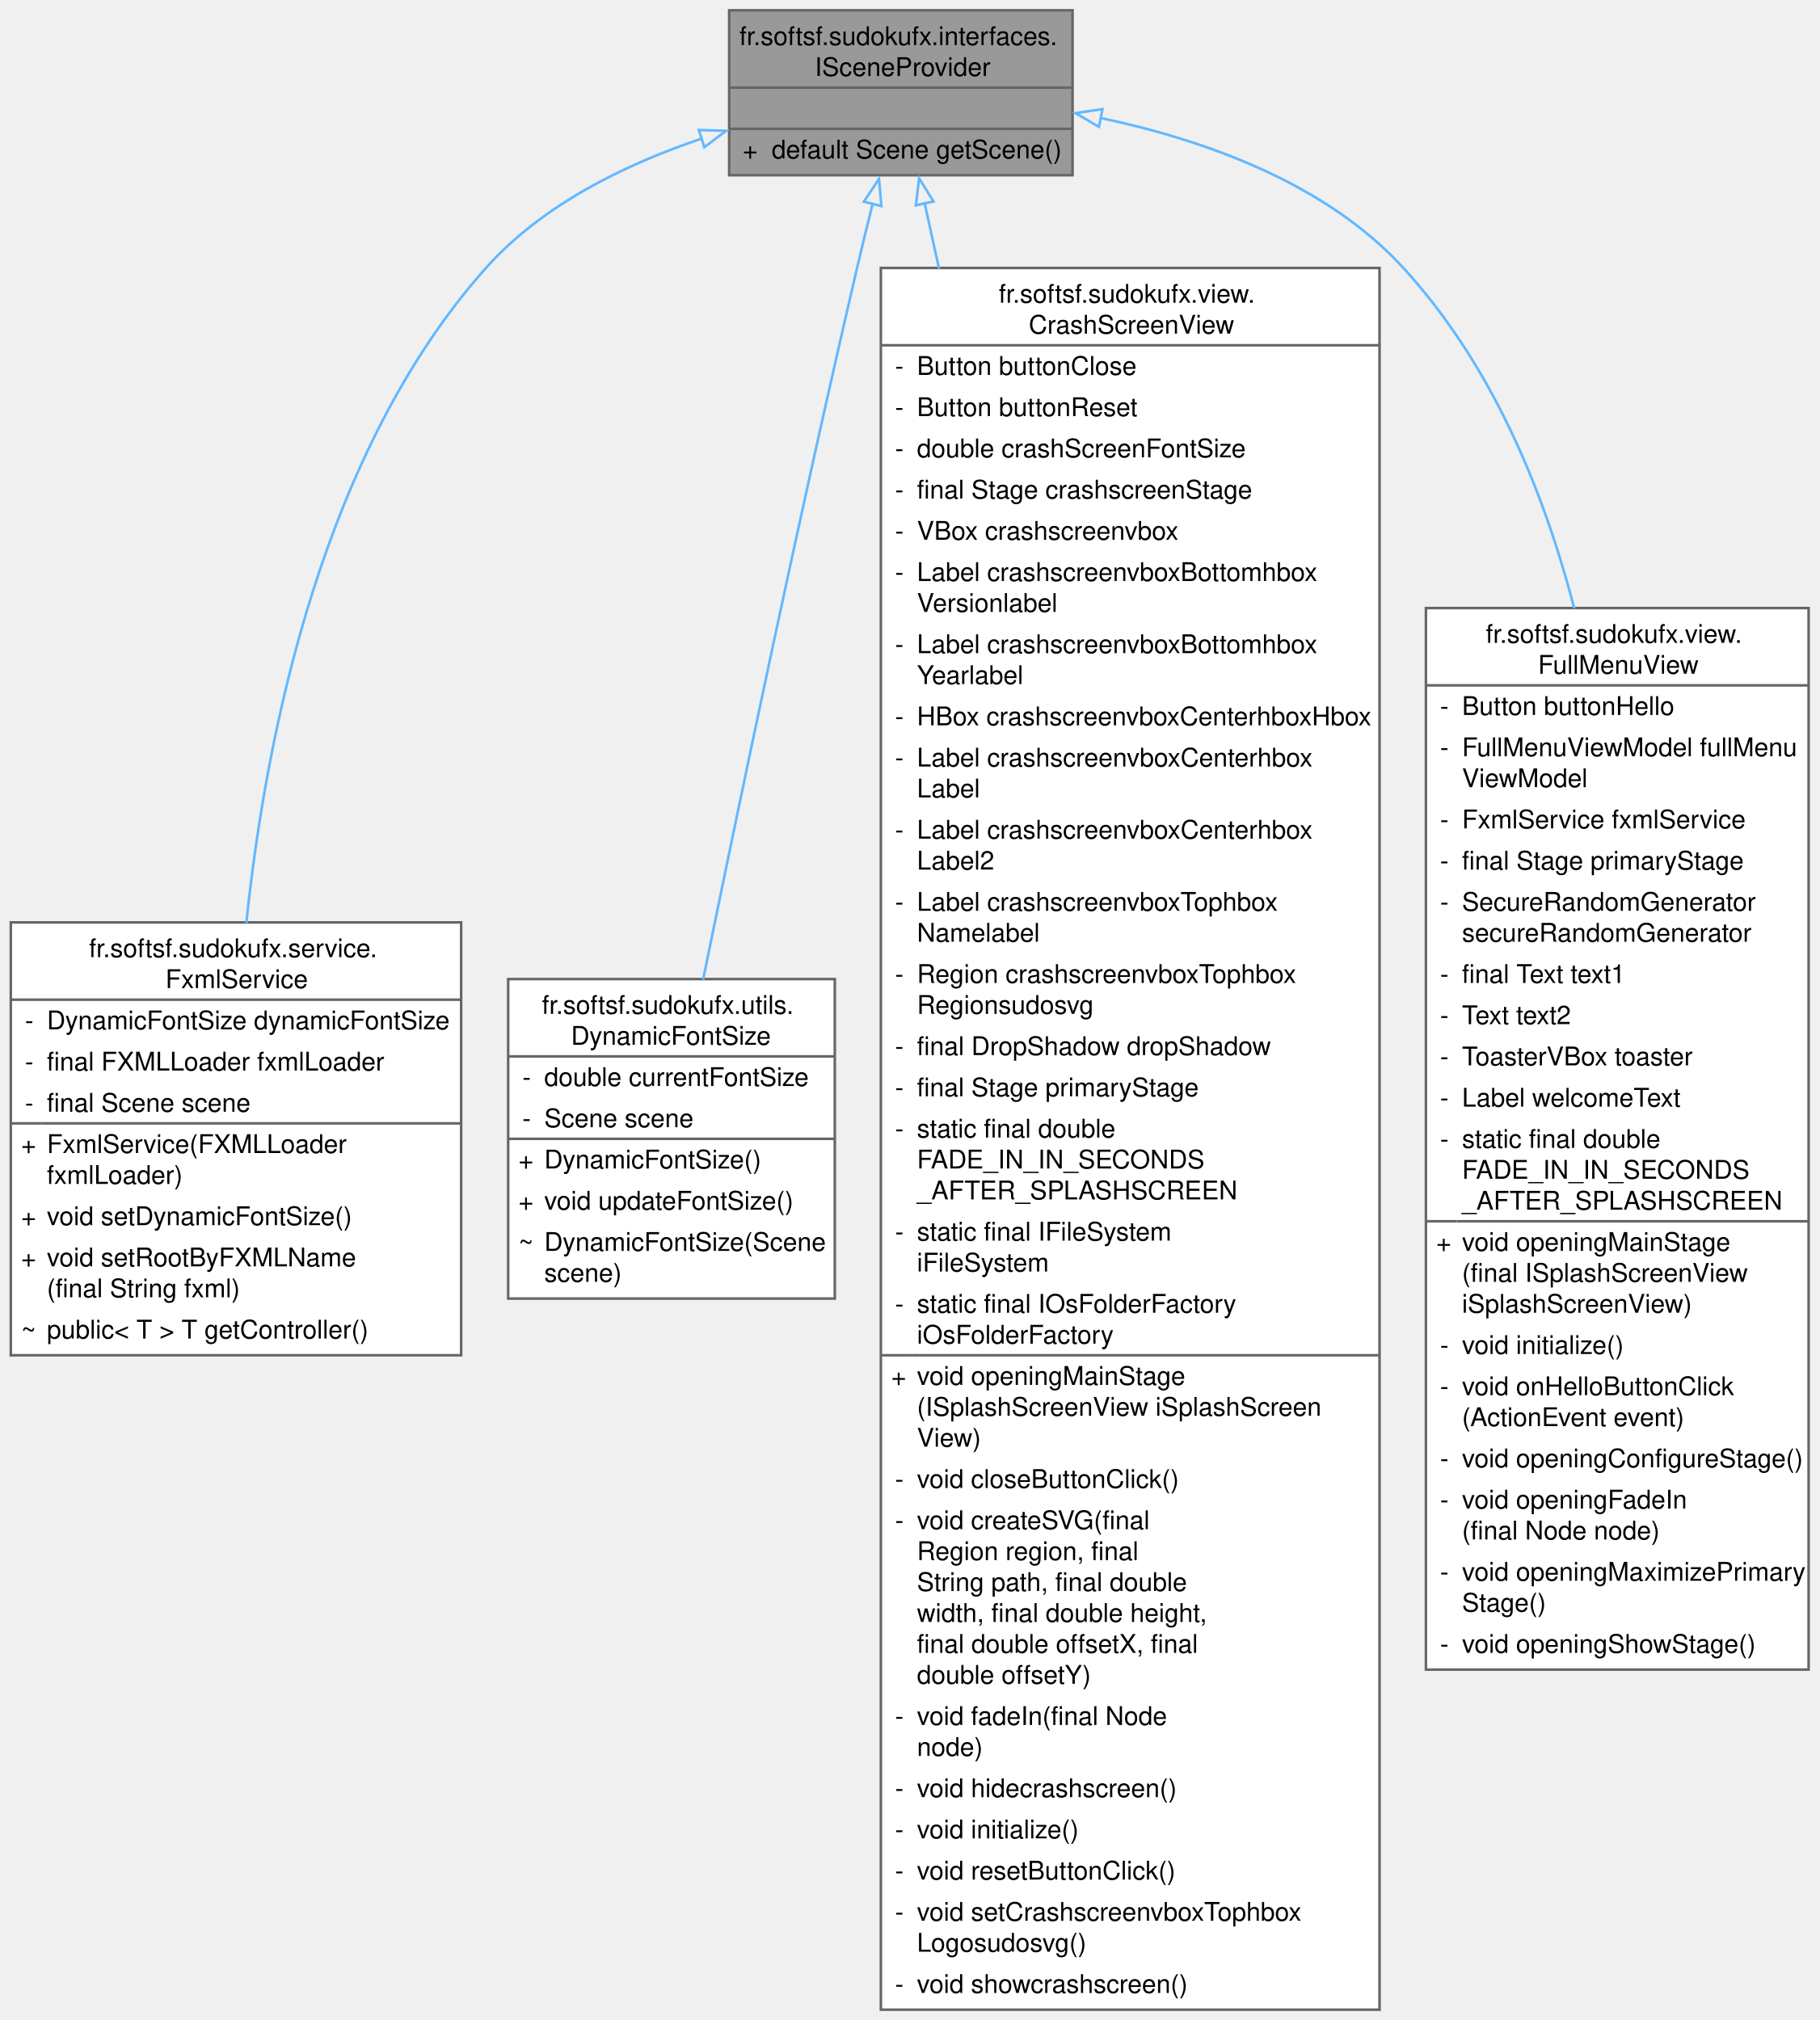
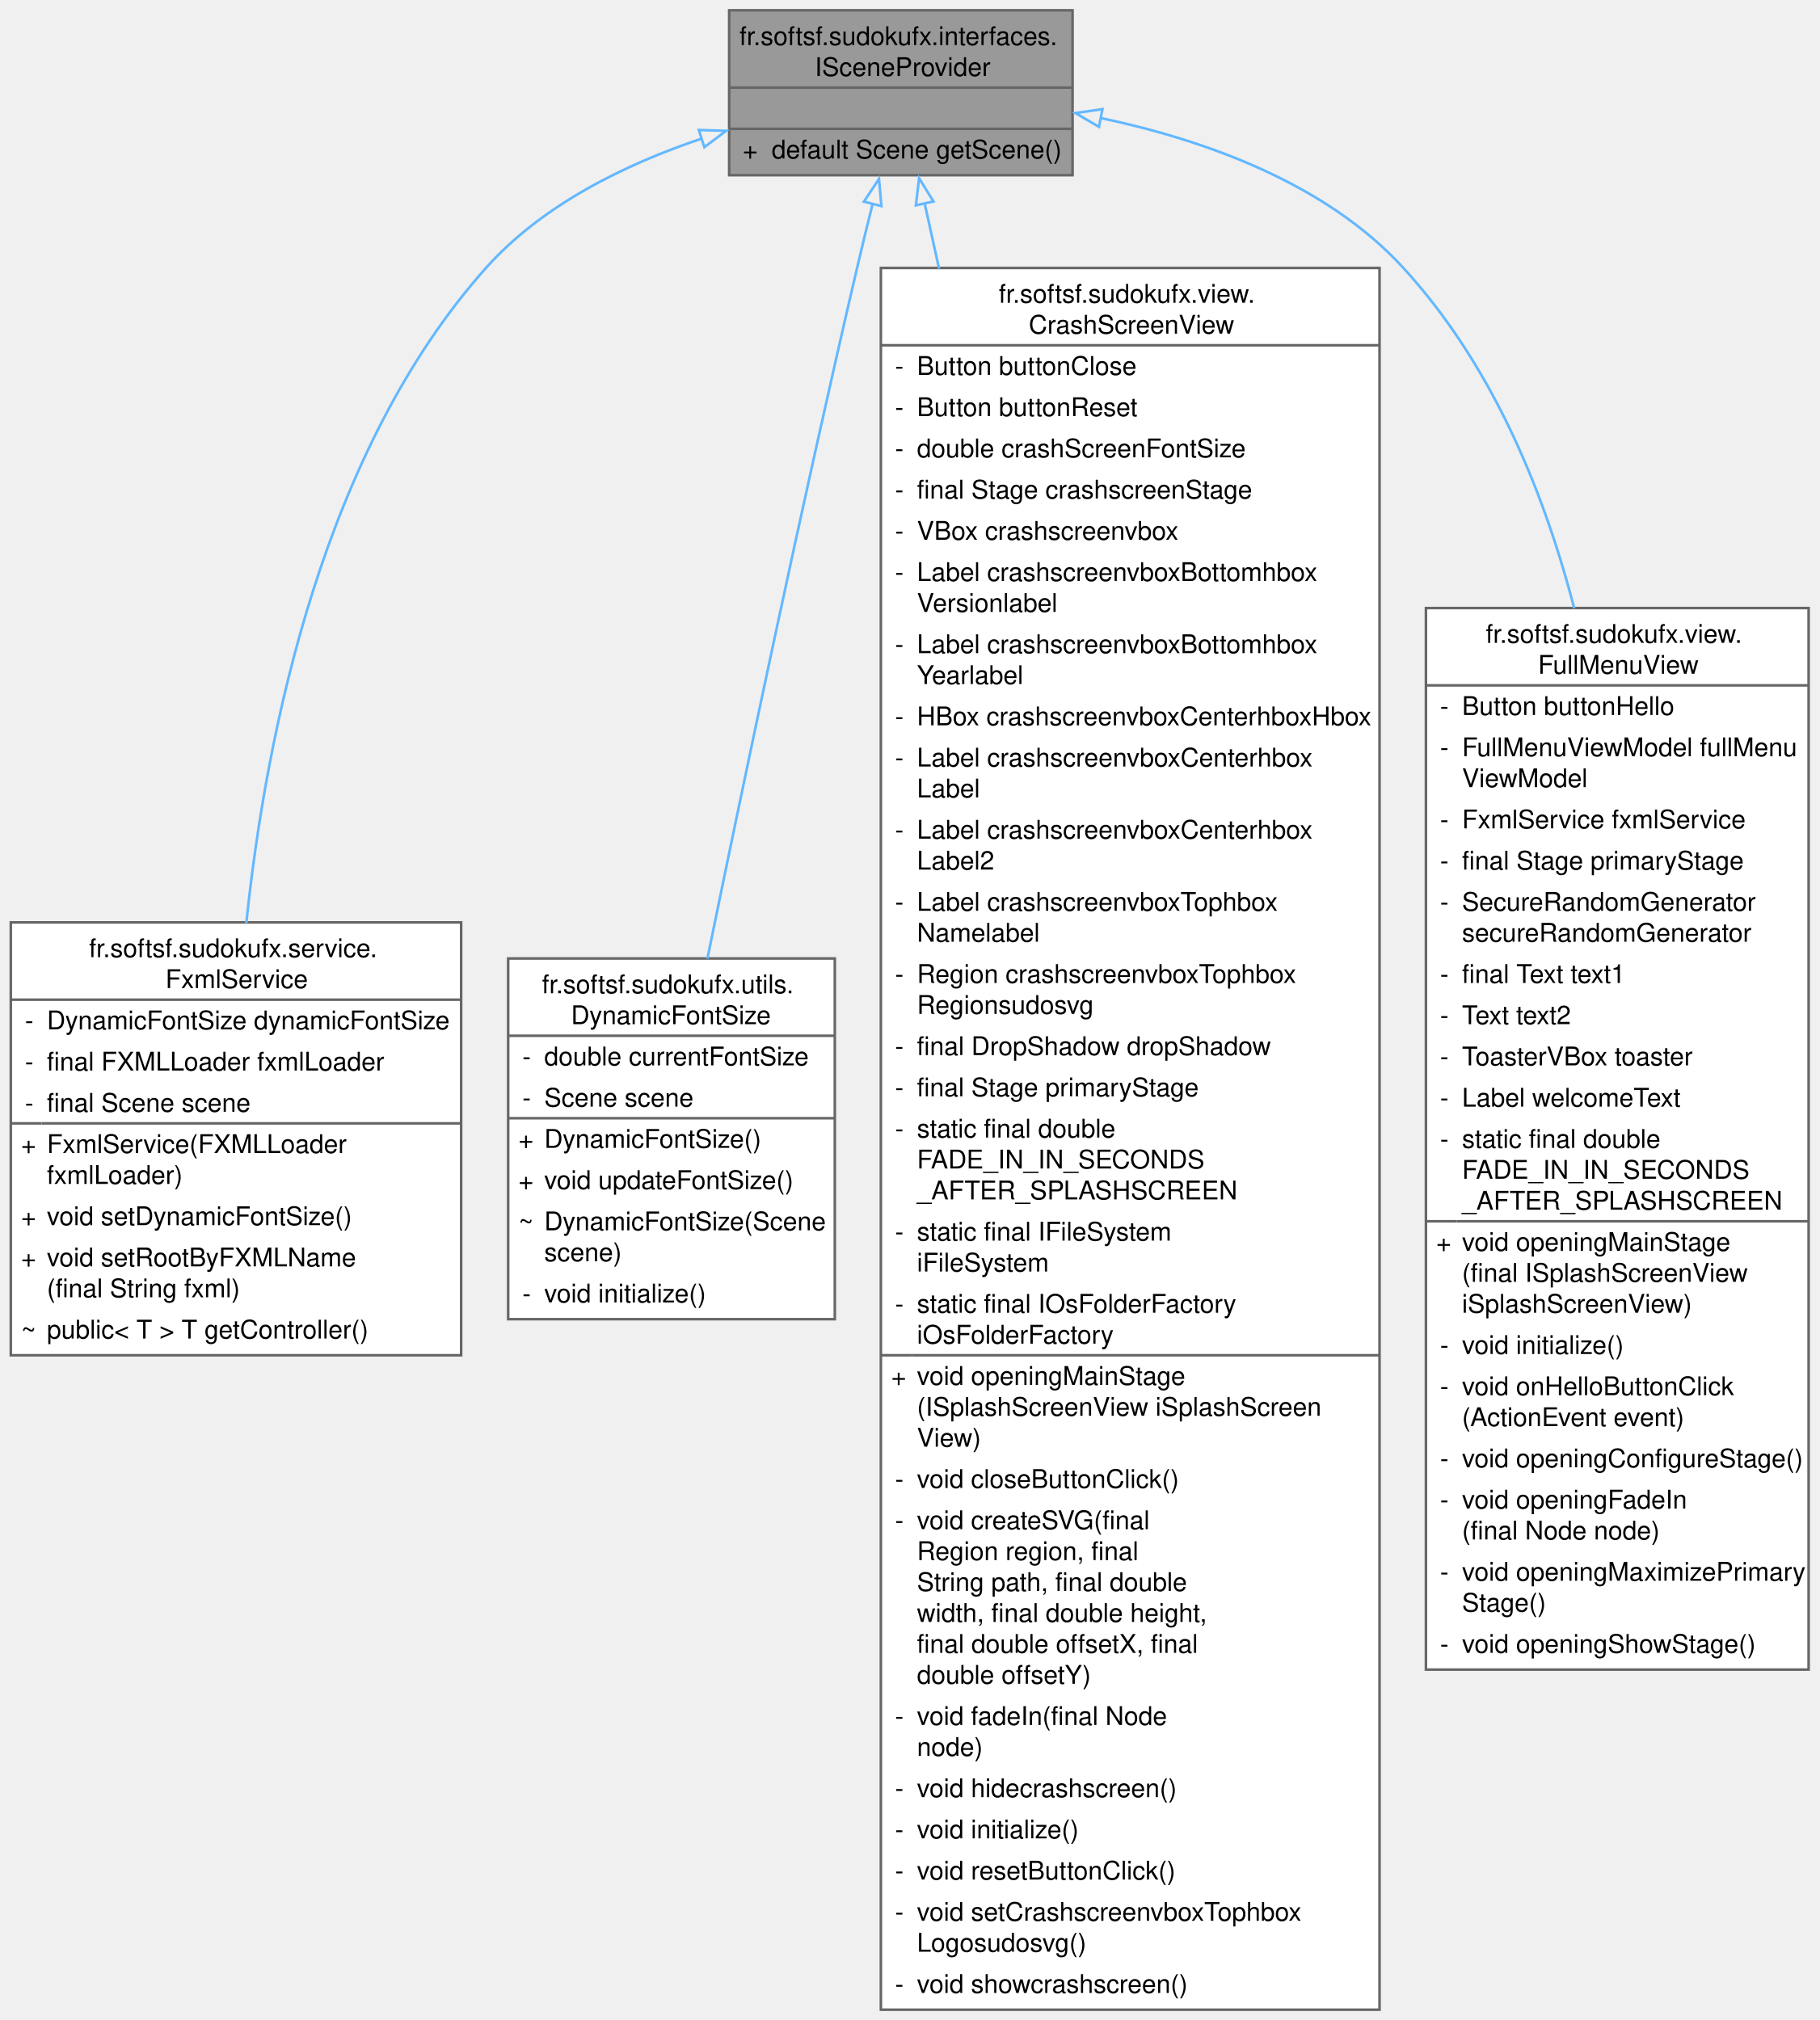
<svg xmlns="http://www.w3.org/2000/svg" xmlns:xlink="http://www.w3.org/1999/xlink" width="706pt" height="784pt" viewBox="0.00 0.00 705.62 784.00">
  <g id="graph0" class="graph" transform="scale(1 1) rotate(0) translate(4 780)">
    <g id="Node000001" class="node">
      <g id="a_Node000001">
        <a xlink:title="Interface ISceneProvider.">
          <polygon fill="#999999" stroke="none" points="412,-776 278.75,-776 278.75,-712 412,-712 412,-776" />
          <text text-anchor="start" x="282.75" y="-762.5" font-family="Helvetica,sans-Serif" font-size="10.00">fr.softsf.sudokufx.interfaces.</text>
          <text text-anchor="start" x="312" y="-750.5" font-family="Helvetica,sans-Serif" font-size="10.00">ISceneProvider</text>
          <text text-anchor="start" x="343.88" y="-734.5" font-family="Helvetica,sans-Serif" font-size="10.00"> </text>
          <text text-anchor="start" x="284" y="-718.5" font-family="Helvetica,sans-Serif" font-size="10.00">+</text>
          <text text-anchor="start" x="295.25" y="-718.5" font-family="Helvetica,sans-Serif" font-size="10.00">default Scene getScene()</text>
          <polygon fill="#666666" stroke="#666666" points="278.75,-746 278.75,-746 412,-746 412,-746 278.75,-746" />
          <polygon fill="#666666" stroke="#666666" points="278.75,-730 278.75,-730 412,-730 412,-730 278.75,-730" />
          <polygon fill="none" stroke="#666666" points="278.75,-712 278.75,-776 412,-776 412,-712 278.75,-712" />
        </a>
      </g>
    </g>
    <g id="Node000002" class="node">
      <g id="a_Node000002">
        <a xlink:href="classfr_1_1softsf_1_1sudokufx_1_1service_1_1_fxml_service.html" target="_top" xlink:title="FxmlService is a Spring service that manages the loading of FXML files and updating the root of the J...">
          <polygon fill="white" stroke="none" points="174.75,-422 0,-422 0,-254 174.75,-254 174.75,-422" />
          <text text-anchor="start" x="30.38" y="-408.5" font-family="Helvetica,sans-Serif" font-size="10.00">fr.softsf.sudokufx.service.</text>
          <text text-anchor="start" x="60" y="-396.5" font-family="Helvetica,sans-Serif" font-size="10.00">FxmlService</text>
          <text text-anchor="start" x="5.5" y="-380.5" font-family="Helvetica,sans-Serif" font-size="10.00">-</text>
          <text text-anchor="start" x="14" y="-380.5" font-family="Helvetica,sans-Serif" font-size="10.00">DynamicFontSize dynamicFontSize</text>
          <text text-anchor="start" x="5.5" y="-364.5" font-family="Helvetica,sans-Serif" font-size="10.00">-</text>
          <text text-anchor="start" x="14" y="-364.5" font-family="Helvetica,sans-Serif" font-size="10.00">final FXMLLoader fxmlLoader</text>
          <text text-anchor="start" x="5.5" y="-348.5" font-family="Helvetica,sans-Serif" font-size="10.00">-</text>
          <text text-anchor="start" x="14" y="-348.5" font-family="Helvetica,sans-Serif" font-size="10.00">final Scene scene</text>
          <text text-anchor="start" x="4" y="-332.5" font-family="Helvetica,sans-Serif" font-size="10.00">+</text>
          <text text-anchor="start" x="14" y="-332.5" font-family="Helvetica,sans-Serif" font-size="10.00">FxmlService(FXMLLoader</text>
          <text text-anchor="start" x="14" y="-320.5" font-family="Helvetica,sans-Serif" font-size="10.00"> fxmlLoader)</text>
          <text text-anchor="start" x="4" y="-304.5" font-family="Helvetica,sans-Serif" font-size="10.00">+</text>
          <text text-anchor="start" x="14" y="-304.5" font-family="Helvetica,sans-Serif" font-size="10.00">void setDynamicFontSize()</text>
          <text text-anchor="start" x="4" y="-288.5" font-family="Helvetica,sans-Serif" font-size="10.00">+</text>
          <text text-anchor="start" x="14" y="-288.5" font-family="Helvetica,sans-Serif" font-size="10.00">void setRootByFXMLName</text>
          <text text-anchor="start" x="14" y="-276.5" font-family="Helvetica,sans-Serif" font-size="10.00">(final String fxml)</text>
          <text text-anchor="start" x="4" y="-260.5" font-family="Helvetica,sans-Serif" font-size="10.00">~</text>
          <text text-anchor="start" x="14" y="-260.5" font-family="Helvetica,sans-Serif" font-size="10.00">public&lt; T &gt; T getController()</text>
          <polygon fill="#666666" stroke="#666666" points="0,-392 0,-392 174.75,-392 174.75,-392 0,-392" />
          <polygon fill="#666666" stroke="#666666" points="0,-344 0,-344 12,-344 12,-344 0,-344" />
          <polygon fill="#666666" stroke="#666666" points="12,-344 12,-344 174.75,-344 174.75,-344 12,-344" />
          <polygon fill="none" stroke="#666666" points="0,-254 0,-422 174.75,-422 174.75,-254 0,-254" />
        </a>
      </g>
    </g>
    <g id="edge1_Node000001_Node000002" class="edge">
      <g id="a_edge1_Node000001_Node000002">
        <a xlink:title=" ">
          <path fill="none" stroke="#63b8ff" d="M268.16,-726.24C238.32,-716.2 206.18,-700.45 184.38,-676 121.46,-605.46 99.18,-496.54 91.39,-421.73" />
          <polygon fill="none" stroke="#63b8ff" points="266.99,-729.54 277.58,-729.23 269.11,-722.87 266.99,-729.54" />
        </a>
      </g>
    </g>
    <g id="Node000003" class="node">
      <g id="a_Node000003">
        <a xlink:href="classfr_1_1softsf_1_1sudokufx_1_1utils_1_1_dynamic_font_size.html" target="_top" xlink:title="Manages dynamic font sizing based on the dimensions of a JavaFX Scene.">
-           <polygon fill="white" stroke="none" points="319.75,-400 193,-400 193,-276 319.75,-276 319.75,-400" />
-           <text text-anchor="start" x="206.12" y="-386.5" font-family="Helvetica,sans-Serif" font-size="10.00">fr.softsf.sudokufx.utils.</text>
-           <text text-anchor="start" x="217.38" y="-374.5" font-family="Helvetica,sans-Serif" font-size="10.00">DynamicFontSize</text>
-           <text text-anchor="start" x="198.5" y="-358.5" font-family="Helvetica,sans-Serif" font-size="10.00">-</text>
-           <text text-anchor="start" x="207" y="-358.5" font-family="Helvetica,sans-Serif" font-size="10.00">double currentFontSize</text>
-           <text text-anchor="start" x="198.5" y="-342.5" font-family="Helvetica,sans-Serif" font-size="10.00">-</text>
-           <text text-anchor="start" x="207" y="-342.5" font-family="Helvetica,sans-Serif" font-size="10.00">Scene scene</text>
-           <text text-anchor="start" x="197" y="-326.5" font-family="Helvetica,sans-Serif" font-size="10.00">+</text>
-           <text text-anchor="start" x="207" y="-326.5" font-family="Helvetica,sans-Serif" font-size="10.00">DynamicFontSize()</text>
-           <text text-anchor="start" x="197" y="-310.5" font-family="Helvetica,sans-Serif" font-size="10.00">+</text>
-           <text text-anchor="start" x="207" y="-310.5" font-family="Helvetica,sans-Serif" font-size="10.00">void updateFontSize()</text>
-           <text text-anchor="start" x="197" y="-294.5" font-family="Helvetica,sans-Serif" font-size="10.00">~</text>
-           <text text-anchor="start" x="207" y="-294.5" font-family="Helvetica,sans-Serif" font-size="10.00">DynamicFontSize(Scene</text>
-           <text text-anchor="start" x="207" y="-282.5" font-family="Helvetica,sans-Serif" font-size="10.00"> scene)</text>
-           <polygon fill="#666666" stroke="#666666" points="193,-370 193,-370 319.75,-370 319.75,-370 193,-370" />
-           <polygon fill="#666666" stroke="#666666" points="193,-338 193,-338 205,-338 205,-338 193,-338" />
-           <polygon fill="#666666" stroke="#666666" points="205,-338 205,-338 319.75,-338 319.75,-338 205,-338" />
-           <polygon fill="none" stroke="#666666" points="193,-276 193,-400 319.75,-400 319.75,-276 193,-276" />
+           <polygon fill="white" stroke="none" points="319.75,-408 193,-408 193,-268 319.75,-268 319.75,-408" />
+           <text text-anchor="start" x="206.12" y="-394.5" font-family="Helvetica,sans-Serif" font-size="10.00">fr.softsf.sudokufx.utils.</text>
+           <text text-anchor="start" x="217.38" y="-382.5" font-family="Helvetica,sans-Serif" font-size="10.00">DynamicFontSize</text>
+           <text text-anchor="start" x="198.5" y="-366.5" font-family="Helvetica,sans-Serif" font-size="10.00">-</text>
+           <text text-anchor="start" x="207" y="-366.5" font-family="Helvetica,sans-Serif" font-size="10.00">double currentFontSize</text>
+           <text text-anchor="start" x="198.5" y="-350.5" font-family="Helvetica,sans-Serif" font-size="10.00">-</text>
+           <text text-anchor="start" x="207" y="-350.5" font-family="Helvetica,sans-Serif" font-size="10.00">Scene scene</text>
+           <text text-anchor="start" x="197" y="-334.5" font-family="Helvetica,sans-Serif" font-size="10.00">+</text>
+           <text text-anchor="start" x="207" y="-334.5" font-family="Helvetica,sans-Serif" font-size="10.00">DynamicFontSize()</text>
+           <text text-anchor="start" x="197" y="-318.5" font-family="Helvetica,sans-Serif" font-size="10.00">+</text>
+           <text text-anchor="start" x="207" y="-318.5" font-family="Helvetica,sans-Serif" font-size="10.00">void updateFontSize()</text>
+           <text text-anchor="start" x="197" y="-302.5" font-family="Helvetica,sans-Serif" font-size="10.00">~</text>
+           <text text-anchor="start" x="207" y="-302.5" font-family="Helvetica,sans-Serif" font-size="10.00">DynamicFontSize(Scene</text>
+           <text text-anchor="start" x="207" y="-290.5" font-family="Helvetica,sans-Serif" font-size="10.00"> scene)</text>
+           <text text-anchor="start" x="198.5" y="-274.5" font-family="Helvetica,sans-Serif" font-size="10.00">-</text>
+           <text text-anchor="start" x="207" y="-274.5" font-family="Helvetica,sans-Serif" font-size="10.00">void initialize()</text>
+           <polygon fill="#666666" stroke="#666666" points="193,-378 193,-378 319.75,-378 319.75,-378 193,-378" />
+           <polygon fill="#666666" stroke="#666666" points="193,-346 193,-346 205,-346 205,-346 193,-346" />
+           <polygon fill="#666666" stroke="#666666" points="205,-346 205,-346 319.75,-346 319.75,-346 205,-346" />
+           <polygon fill="none" stroke="#666666" points="193,-268 193,-408 319.75,-408 319.75,-268 193,-268" />
        </a>
      </g>
    </g>
    <g id="edge2_Node000001_Node000003" class="edge">
      <g id="a_edge2_Node000001_Node000003">
        <a xlink:title=" ">
-           <path fill="none" stroke="#63b8ff" d="M334.47,-701.04C332.39,-692.76 330.27,-684.11 328.38,-676 305.89,-579.73 282.43,-467.32 268.63,-399.73" />
+           <path fill="none" stroke="#63b8ff" d="M334.47,-701.04C332.39,-692.76 330.27,-684.11 328.38,-676 306.77,-583.51 284.27,-476.14 270.3,-407.91" />
          <polygon fill="none" stroke="#63b8ff" points="331.03,-701.74 336.89,-710.57 337.82,-700.02 331.03,-701.74" />
        </a>
      </g>
    </g>
    <g id="Node000004" class="node">
      <g id="a_Node000004">
        <a xlink:href="classfr_1_1softsf_1_1sudokufx_1_1view_1_1_crash_screen_view.html" target="_top" xlink:title="View class for the crash screen without business logic.">
          <polygon fill="white" stroke="none" points="531.12,-676 337.62,-676 337.62,0 531.12,0 531.12,-676" />
          <text text-anchor="start" x="383.38" y="-662.5" font-family="Helvetica,sans-Serif" font-size="10.00">fr.softsf.sudokufx.view.</text>
          <text text-anchor="start" x="395" y="-650.5" font-family="Helvetica,sans-Serif" font-size="10.00">CrashScreenView</text>
          <text text-anchor="start" x="343.12" y="-634.5" font-family="Helvetica,sans-Serif" font-size="10.00">-</text>
          <text text-anchor="start" x="351.62" y="-634.5" font-family="Helvetica,sans-Serif" font-size="10.00">Button buttonClose</text>
          <text text-anchor="start" x="343.12" y="-618.5" font-family="Helvetica,sans-Serif" font-size="10.00">-</text>
          <text text-anchor="start" x="351.62" y="-618.5" font-family="Helvetica,sans-Serif" font-size="10.00">Button buttonReset</text>
          <text text-anchor="start" x="343.12" y="-602.5" font-family="Helvetica,sans-Serif" font-size="10.00">-</text>
          <text text-anchor="start" x="351.62" y="-602.5" font-family="Helvetica,sans-Serif" font-size="10.00">double crashScreenFontSize</text>
          <text text-anchor="start" x="343.12" y="-586.5" font-family="Helvetica,sans-Serif" font-size="10.00">-</text>
          <text text-anchor="start" x="351.62" y="-586.5" font-family="Helvetica,sans-Serif" font-size="10.00">final Stage crashscreenStage</text>
          <text text-anchor="start" x="343.12" y="-570.5" font-family="Helvetica,sans-Serif" font-size="10.00">-</text>
          <text text-anchor="start" x="351.62" y="-570.5" font-family="Helvetica,sans-Serif" font-size="10.00">VBox crashscreenvbox</text>
          <text text-anchor="start" x="343.12" y="-554.5" font-family="Helvetica,sans-Serif" font-size="10.00">-</text>
          <text text-anchor="start" x="351.62" y="-554.5" font-family="Helvetica,sans-Serif" font-size="10.00">Label crashscreenvboxBottomhbox</text>
          <text text-anchor="start" x="351.62" y="-542.5" font-family="Helvetica,sans-Serif" font-size="10.00">Versionlabel</text>
          <text text-anchor="start" x="343.12" y="-526.5" font-family="Helvetica,sans-Serif" font-size="10.00">-</text>
          <text text-anchor="start" x="351.62" y="-526.5" font-family="Helvetica,sans-Serif" font-size="10.00">Label crashscreenvboxBottomhbox</text>
          <text text-anchor="start" x="351.62" y="-514.5" font-family="Helvetica,sans-Serif" font-size="10.00">Yearlabel</text>
          <text text-anchor="start" x="343.12" y="-498.5" font-family="Helvetica,sans-Serif" font-size="10.00">-</text>
          <text text-anchor="start" x="351.62" y="-498.5" font-family="Helvetica,sans-Serif" font-size="10.00">HBox crashscreenvboxCenterhboxHbox</text>
          <text text-anchor="start" x="343.12" y="-482.5" font-family="Helvetica,sans-Serif" font-size="10.00">-</text>
          <text text-anchor="start" x="351.62" y="-482.5" font-family="Helvetica,sans-Serif" font-size="10.00">Label crashscreenvboxCenterhbox</text>
          <text text-anchor="start" x="351.62" y="-470.5" font-family="Helvetica,sans-Serif" font-size="10.00">Label</text>
          <text text-anchor="start" x="343.12" y="-454.5" font-family="Helvetica,sans-Serif" font-size="10.00">-</text>
          <text text-anchor="start" x="351.62" y="-454.5" font-family="Helvetica,sans-Serif" font-size="10.00">Label crashscreenvboxCenterhbox</text>
          <text text-anchor="start" x="351.62" y="-442.5" font-family="Helvetica,sans-Serif" font-size="10.00">Label2</text>
          <text text-anchor="start" x="343.12" y="-426.5" font-family="Helvetica,sans-Serif" font-size="10.00">-</text>
          <text text-anchor="start" x="351.62" y="-426.5" font-family="Helvetica,sans-Serif" font-size="10.00">Label crashscreenvboxTophbox</text>
          <text text-anchor="start" x="351.62" y="-414.5" font-family="Helvetica,sans-Serif" font-size="10.00">Namelabel</text>
          <text text-anchor="start" x="343.12" y="-398.5" font-family="Helvetica,sans-Serif" font-size="10.00">-</text>
          <text text-anchor="start" x="351.62" y="-398.5" font-family="Helvetica,sans-Serif" font-size="10.00">Region crashscreenvboxTophbox</text>
          <text text-anchor="start" x="351.62" y="-386.5" font-family="Helvetica,sans-Serif" font-size="10.00">Regionsudosvg</text>
          <text text-anchor="start" x="343.12" y="-370.5" font-family="Helvetica,sans-Serif" font-size="10.00">-</text>
          <text text-anchor="start" x="351.62" y="-370.5" font-family="Helvetica,sans-Serif" font-size="10.00">final DropShadow dropShadow</text>
          <text text-anchor="start" x="343.12" y="-354.5" font-family="Helvetica,sans-Serif" font-size="10.00">-</text>
          <text text-anchor="start" x="351.62" y="-354.5" font-family="Helvetica,sans-Serif" font-size="10.00">final Stage primaryStage</text>
          <text text-anchor="start" x="343.12" y="-338.5" font-family="Helvetica,sans-Serif" font-size="10.00">-</text>
          <text text-anchor="start" x="351.62" y="-338.5" font-family="Helvetica,sans-Serif" font-size="10.00">static final double</text>
          <text text-anchor="start" x="351.62" y="-326.5" font-family="Helvetica,sans-Serif" font-size="10.00"> FADE_IN_IN_SECONDS</text>
          <text text-anchor="start" x="351.62" y="-314.5" font-family="Helvetica,sans-Serif" font-size="10.00">_AFTER_SPLASHSCREEN</text>
          <text text-anchor="start" x="343.12" y="-298.5" font-family="Helvetica,sans-Serif" font-size="10.00">-</text>
          <text text-anchor="start" x="351.62" y="-298.5" font-family="Helvetica,sans-Serif" font-size="10.00">static final IFileSystem</text>
          <text text-anchor="start" x="351.62" y="-286.5" font-family="Helvetica,sans-Serif" font-size="10.00"> iFileSystem</text>
          <text text-anchor="start" x="343.12" y="-270.5" font-family="Helvetica,sans-Serif" font-size="10.00">-</text>
          <text text-anchor="start" x="351.62" y="-270.5" font-family="Helvetica,sans-Serif" font-size="10.00">static final IOsFolderFactory</text>
          <text text-anchor="start" x="351.62" y="-258.5" font-family="Helvetica,sans-Serif" font-size="10.00"> iOsFolderFactory</text>
          <text text-anchor="start" x="341.62" y="-242.5" font-family="Helvetica,sans-Serif" font-size="10.00">+</text>
          <text text-anchor="start" x="351.62" y="-242.5" font-family="Helvetica,sans-Serif" font-size="10.00">void openingMainStage</text>
          <text text-anchor="start" x="351.62" y="-230.5" font-family="Helvetica,sans-Serif" font-size="10.00">(ISplashScreenView iSplashScreen</text>
          <text text-anchor="start" x="351.62" y="-218.5" font-family="Helvetica,sans-Serif" font-size="10.00">View)</text>
          <text text-anchor="start" x="343.12" y="-202.5" font-family="Helvetica,sans-Serif" font-size="10.00">-</text>
          <text text-anchor="start" x="351.62" y="-202.5" font-family="Helvetica,sans-Serif" font-size="10.00">void closeButtonClick()</text>
          <text text-anchor="start" x="343.12" y="-186.5" font-family="Helvetica,sans-Serif" font-size="10.00">-</text>
          <text text-anchor="start" x="351.62" y="-186.5" font-family="Helvetica,sans-Serif" font-size="10.00">void createSVG(final</text>
          <text text-anchor="start" x="351.62" y="-174.5" font-family="Helvetica,sans-Serif" font-size="10.00"> Region region, final</text>
          <text text-anchor="start" x="351.62" y="-162.5" font-family="Helvetica,sans-Serif" font-size="10.00"> String path, final double</text>
          <text text-anchor="start" x="351.62" y="-150.5" font-family="Helvetica,sans-Serif" font-size="10.00"> width, final double height,</text>
          <text text-anchor="start" x="351.62" y="-138.5" font-family="Helvetica,sans-Serif" font-size="10.00"> final double offsetX, final</text>
          <text text-anchor="start" x="351.62" y="-126.5" font-family="Helvetica,sans-Serif" font-size="10.00"> double offsetY)</text>
          <text text-anchor="start" x="343.12" y="-110.5" font-family="Helvetica,sans-Serif" font-size="10.00">-</text>
          <text text-anchor="start" x="351.62" y="-110.5" font-family="Helvetica,sans-Serif" font-size="10.00">void fadeIn(final Node</text>
          <text text-anchor="start" x="351.62" y="-98.5" font-family="Helvetica,sans-Serif" font-size="10.00"> node)</text>
          <text text-anchor="start" x="343.12" y="-82.5" font-family="Helvetica,sans-Serif" font-size="10.00">-</text>
          <text text-anchor="start" x="351.62" y="-82.5" font-family="Helvetica,sans-Serif" font-size="10.00">void hidecrashscreen()</text>
          <text text-anchor="start" x="343.12" y="-66.5" font-family="Helvetica,sans-Serif" font-size="10.00">-</text>
          <text text-anchor="start" x="351.62" y="-66.5" font-family="Helvetica,sans-Serif" font-size="10.00">void initialize()</text>
          <text text-anchor="start" x="343.12" y="-50.5" font-family="Helvetica,sans-Serif" font-size="10.00">-</text>
          <text text-anchor="start" x="351.62" y="-50.5" font-family="Helvetica,sans-Serif" font-size="10.00">void resetButtonClick()</text>
          <text text-anchor="start" x="343.12" y="-34.5" font-family="Helvetica,sans-Serif" font-size="10.00">-</text>
          <text text-anchor="start" x="351.62" y="-34.5" font-family="Helvetica,sans-Serif" font-size="10.00">void setCrashscreenvboxTophbox</text>
          <text text-anchor="start" x="351.62" y="-22.5" font-family="Helvetica,sans-Serif" font-size="10.00">Logosudosvg()</text>
          <text text-anchor="start" x="343.12" y="-6.5" font-family="Helvetica,sans-Serif" font-size="10.00">-</text>
          <text text-anchor="start" x="351.62" y="-6.5" font-family="Helvetica,sans-Serif" font-size="10.00">void showcrashscreen()</text>
          <polygon fill="#666666" stroke="#666666" points="337.62,-646 337.62,-646 531.12,-646 531.12,-646 337.62,-646" />
          <polygon fill="#666666" stroke="#666666" points="337.62,-254 337.62,-254 349.62,-254 349.62,-254 337.62,-254" />
          <polygon fill="#666666" stroke="#666666" points="349.62,-254 349.62,-254 531.12,-254 531.12,-254 349.62,-254" />
          <polygon fill="none" stroke="#666666" points="337.62,0 337.62,-676 531.12,-676 531.12,0 337.62,0" />
        </a>
      </g>
    </g>
    <g id="edge3_Node000001_Node000004" class="edge">
      <g id="a_edge3_Node000001_Node000004">
        <a xlink:title=" ">
          <path fill="none" stroke="#63b8ff" d="M354.56,-701.29C356.26,-693.58 358.15,-685 360.2,-675.72" />
          <polygon fill="none" stroke="#63b8ff" points="351.2,-700.31 352.46,-710.82 358.03,-701.81 351.2,-700.31" />
        </a>
      </g>
    </g>
    <g id="Node000005" class="node">
      <g id="a_Node000005">
        <a xlink:href="classfr_1_1softsf_1_1sudokufx_1_1view_1_1_full_menu_view.html" target="_top" xlink:title="View class for the full menu screen of the Sudoku application.">
          <polygon fill="white" stroke="none" points="697.62,-544 549.12,-544 549.12,-132 697.62,-132 697.62,-544" />
          <text text-anchor="start" x="572.38" y="-530.5" font-family="Helvetica,sans-Serif" font-size="10.00">fr.softsf.sudokufx.view.</text>
          <text text-anchor="start" x="592.62" y="-518.5" font-family="Helvetica,sans-Serif" font-size="10.00">FullMenuView</text>
          <text text-anchor="start" x="554.62" y="-502.5" font-family="Helvetica,sans-Serif" font-size="10.00">-</text>
          <text text-anchor="start" x="563.12" y="-502.5" font-family="Helvetica,sans-Serif" font-size="10.00">Button buttonHello</text>
          <text text-anchor="start" x="554.62" y="-486.5" font-family="Helvetica,sans-Serif" font-size="10.00">-</text>
          <text text-anchor="start" x="563.12" y="-486.5" font-family="Helvetica,sans-Serif" font-size="10.00">FullMenuViewModel fullMenu</text>
          <text text-anchor="start" x="563.12" y="-474.5" font-family="Helvetica,sans-Serif" font-size="10.00">ViewModel</text>
          <text text-anchor="start" x="554.62" y="-458.5" font-family="Helvetica,sans-Serif" font-size="10.00">-</text>
          <text text-anchor="start" x="563.12" y="-458.5" font-family="Helvetica,sans-Serif" font-size="10.00">FxmlService fxmlService</text>
          <text text-anchor="start" x="554.62" y="-442.5" font-family="Helvetica,sans-Serif" font-size="10.00">-</text>
          <text text-anchor="start" x="563.12" y="-442.5" font-family="Helvetica,sans-Serif" font-size="10.00">final Stage primaryStage</text>
          <text text-anchor="start" x="554.62" y="-426.5" font-family="Helvetica,sans-Serif" font-size="10.00">-</text>
          <text text-anchor="start" x="563.12" y="-426.5" font-family="Helvetica,sans-Serif" font-size="10.00">SecureRandomGenerator</text>
          <text text-anchor="start" x="563.12" y="-414.5" font-family="Helvetica,sans-Serif" font-size="10.00"> secureRandomGenerator</text>
          <text text-anchor="start" x="554.62" y="-398.5" font-family="Helvetica,sans-Serif" font-size="10.00">-</text>
          <text text-anchor="start" x="563.12" y="-398.5" font-family="Helvetica,sans-Serif" font-size="10.00">final Text text1</text>
          <text text-anchor="start" x="554.62" y="-382.5" font-family="Helvetica,sans-Serif" font-size="10.00">-</text>
          <text text-anchor="start" x="563.12" y="-382.5" font-family="Helvetica,sans-Serif" font-size="10.00">Text text2</text>
          <text text-anchor="start" x="554.62" y="-366.5" font-family="Helvetica,sans-Serif" font-size="10.00">-</text>
          <text text-anchor="start" x="563.12" y="-366.5" font-family="Helvetica,sans-Serif" font-size="10.00">ToasterVBox toaster</text>
          <text text-anchor="start" x="554.62" y="-350.5" font-family="Helvetica,sans-Serif" font-size="10.00">-</text>
          <text text-anchor="start" x="563.12" y="-350.5" font-family="Helvetica,sans-Serif" font-size="10.00">Label welcomeText</text>
          <text text-anchor="start" x="554.62" y="-334.5" font-family="Helvetica,sans-Serif" font-size="10.00">-</text>
          <text text-anchor="start" x="563.12" y="-334.5" font-family="Helvetica,sans-Serif" font-size="10.00">static final double</text>
          <text text-anchor="start" x="563.12" y="-322.5" font-family="Helvetica,sans-Serif" font-size="10.00"> FADE_IN_IN_SECONDS</text>
          <text text-anchor="start" x="563.12" y="-310.5" font-family="Helvetica,sans-Serif" font-size="10.00">_AFTER_SPLASHSCREEN</text>
          <text text-anchor="start" x="553.12" y="-294.5" font-family="Helvetica,sans-Serif" font-size="10.00">+</text>
          <text text-anchor="start" x="563.12" y="-294.5" font-family="Helvetica,sans-Serif" font-size="10.00">void openingMainStage</text>
          <text text-anchor="start" x="563.12" y="-282.5" font-family="Helvetica,sans-Serif" font-size="10.00">(final ISplashScreenView</text>
          <text text-anchor="start" x="563.12" y="-270.5" font-family="Helvetica,sans-Serif" font-size="10.00"> iSplashScreenView)</text>
          <text text-anchor="start" x="554.62" y="-254.5" font-family="Helvetica,sans-Serif" font-size="10.00">-</text>
          <text text-anchor="start" x="563.12" y="-254.5" font-family="Helvetica,sans-Serif" font-size="10.00">void initialize()</text>
          <text text-anchor="start" x="554.62" y="-238.5" font-family="Helvetica,sans-Serif" font-size="10.00">-</text>
          <text text-anchor="start" x="563.12" y="-238.5" font-family="Helvetica,sans-Serif" font-size="10.00">void onHelloButtonClick</text>
          <text text-anchor="start" x="563.12" y="-226.5" font-family="Helvetica,sans-Serif" font-size="10.00">(ActionEvent event)</text>
          <text text-anchor="start" x="554.62" y="-210.5" font-family="Helvetica,sans-Serif" font-size="10.00">-</text>
          <text text-anchor="start" x="563.12" y="-210.5" font-family="Helvetica,sans-Serif" font-size="10.00">void openingConfigureStage()</text>
          <text text-anchor="start" x="554.62" y="-194.5" font-family="Helvetica,sans-Serif" font-size="10.00">-</text>
          <text text-anchor="start" x="563.12" y="-194.5" font-family="Helvetica,sans-Serif" font-size="10.00">void openingFadeIn</text>
          <text text-anchor="start" x="563.12" y="-182.5" font-family="Helvetica,sans-Serif" font-size="10.00">(final Node node)</text>
          <text text-anchor="start" x="554.62" y="-166.5" font-family="Helvetica,sans-Serif" font-size="10.00">-</text>
          <text text-anchor="start" x="563.12" y="-166.5" font-family="Helvetica,sans-Serif" font-size="10.00">void openingMaximizePrimary</text>
          <text text-anchor="start" x="563.12" y="-154.5" font-family="Helvetica,sans-Serif" font-size="10.00">Stage()</text>
          <text text-anchor="start" x="554.62" y="-138.5" font-family="Helvetica,sans-Serif" font-size="10.00">-</text>
          <text text-anchor="start" x="563.12" y="-138.5" font-family="Helvetica,sans-Serif" font-size="10.00">void openingShowStage()</text>
          <polygon fill="#666666" stroke="#666666" points="549.12,-514 549.12,-514 697.62,-514 697.62,-514 549.12,-514" />
          <polygon fill="#666666" stroke="#666666" points="549.12,-306 549.12,-306 561.12,-306 561.12,-306 549.12,-306" />
          <polygon fill="#666666" stroke="#666666" points="561.12,-306 561.12,-306 697.62,-306 697.62,-306 561.12,-306" />
          <polygon fill="none" stroke="#666666" points="549.12,-132 549.12,-544 697.62,-544 697.62,-132 549.12,-132" />
        </a>
      </g>
    </g>
    <g id="edge4_Node000001_Node000005" class="edge">
      <g id="a_edge4_Node000001_Node000005">
        <a xlink:title=" ">
          <path fill="none" stroke="#63b8ff" d="M422.81,-734.22C463.16,-725.71 510.24,-708.96 540.38,-676 573.72,-639.53 594.21,-591.85 606.67,-543.88" />
          <polygon fill="none" stroke="#63b8ff" points="422.25,-730.76 413.11,-736.11 423.6,-737.63 422.25,-730.76" />
        </a>
      </g>
    </g>
  </g>
</svg>
